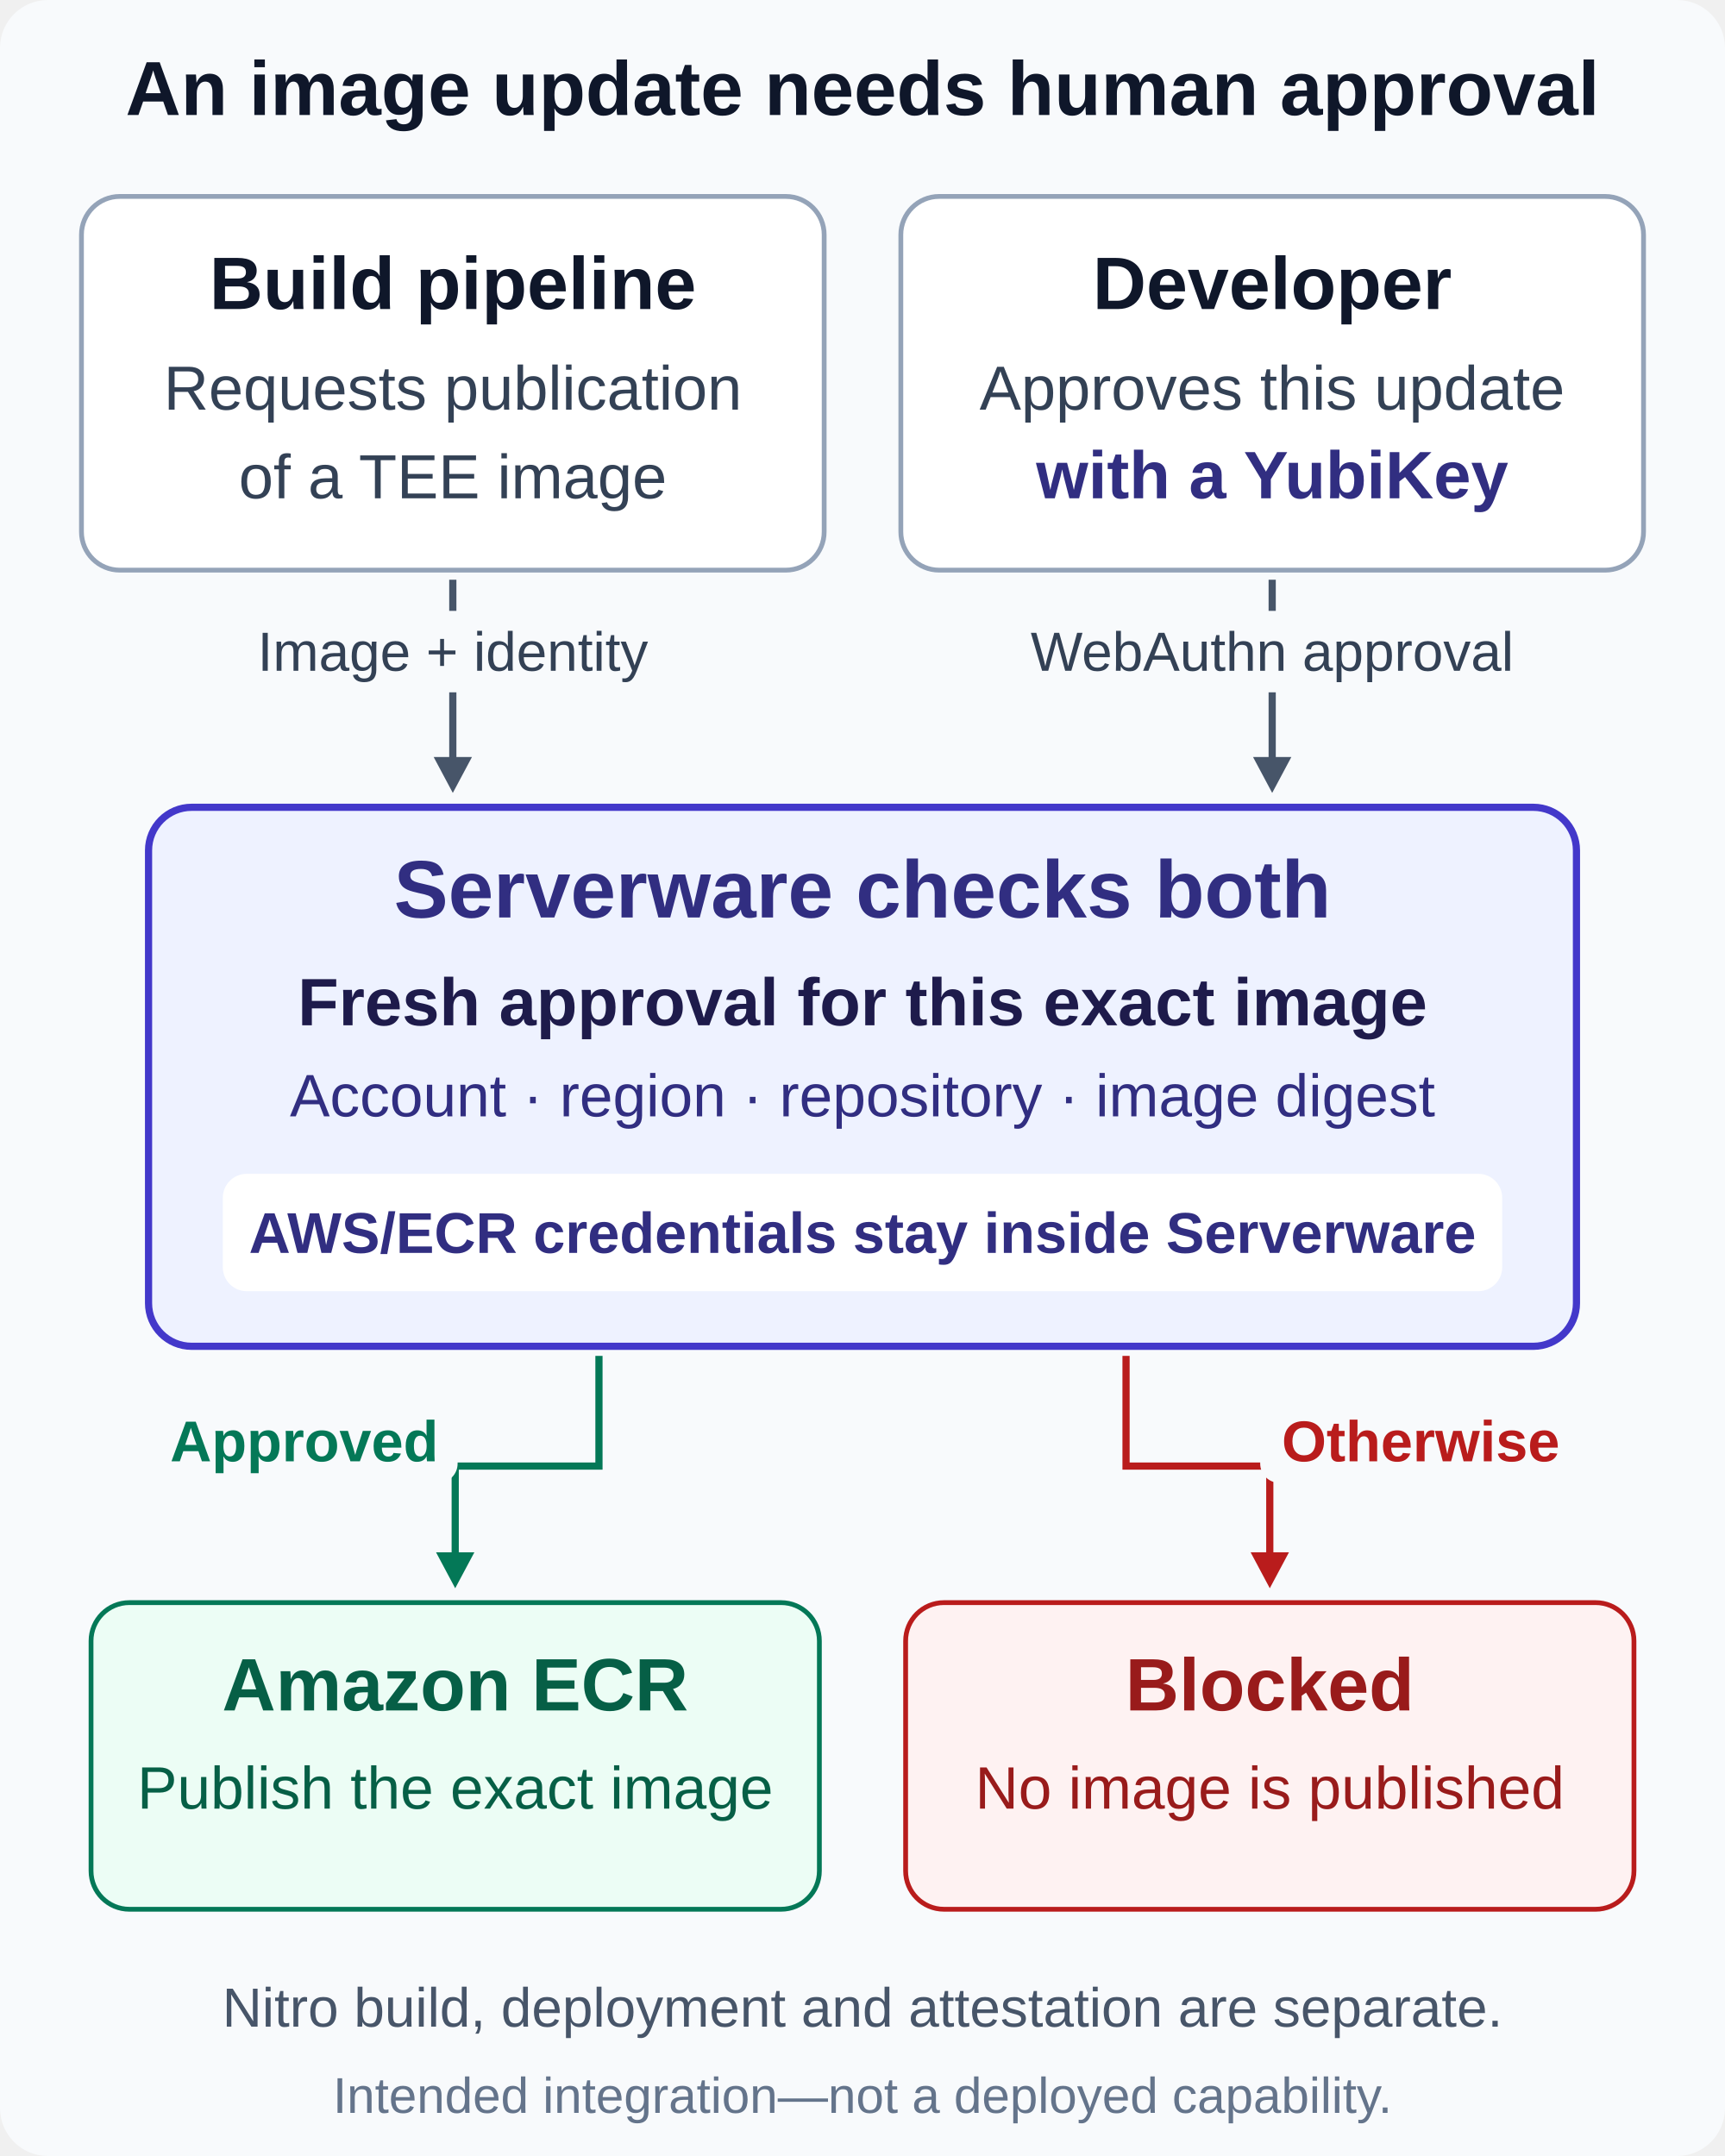
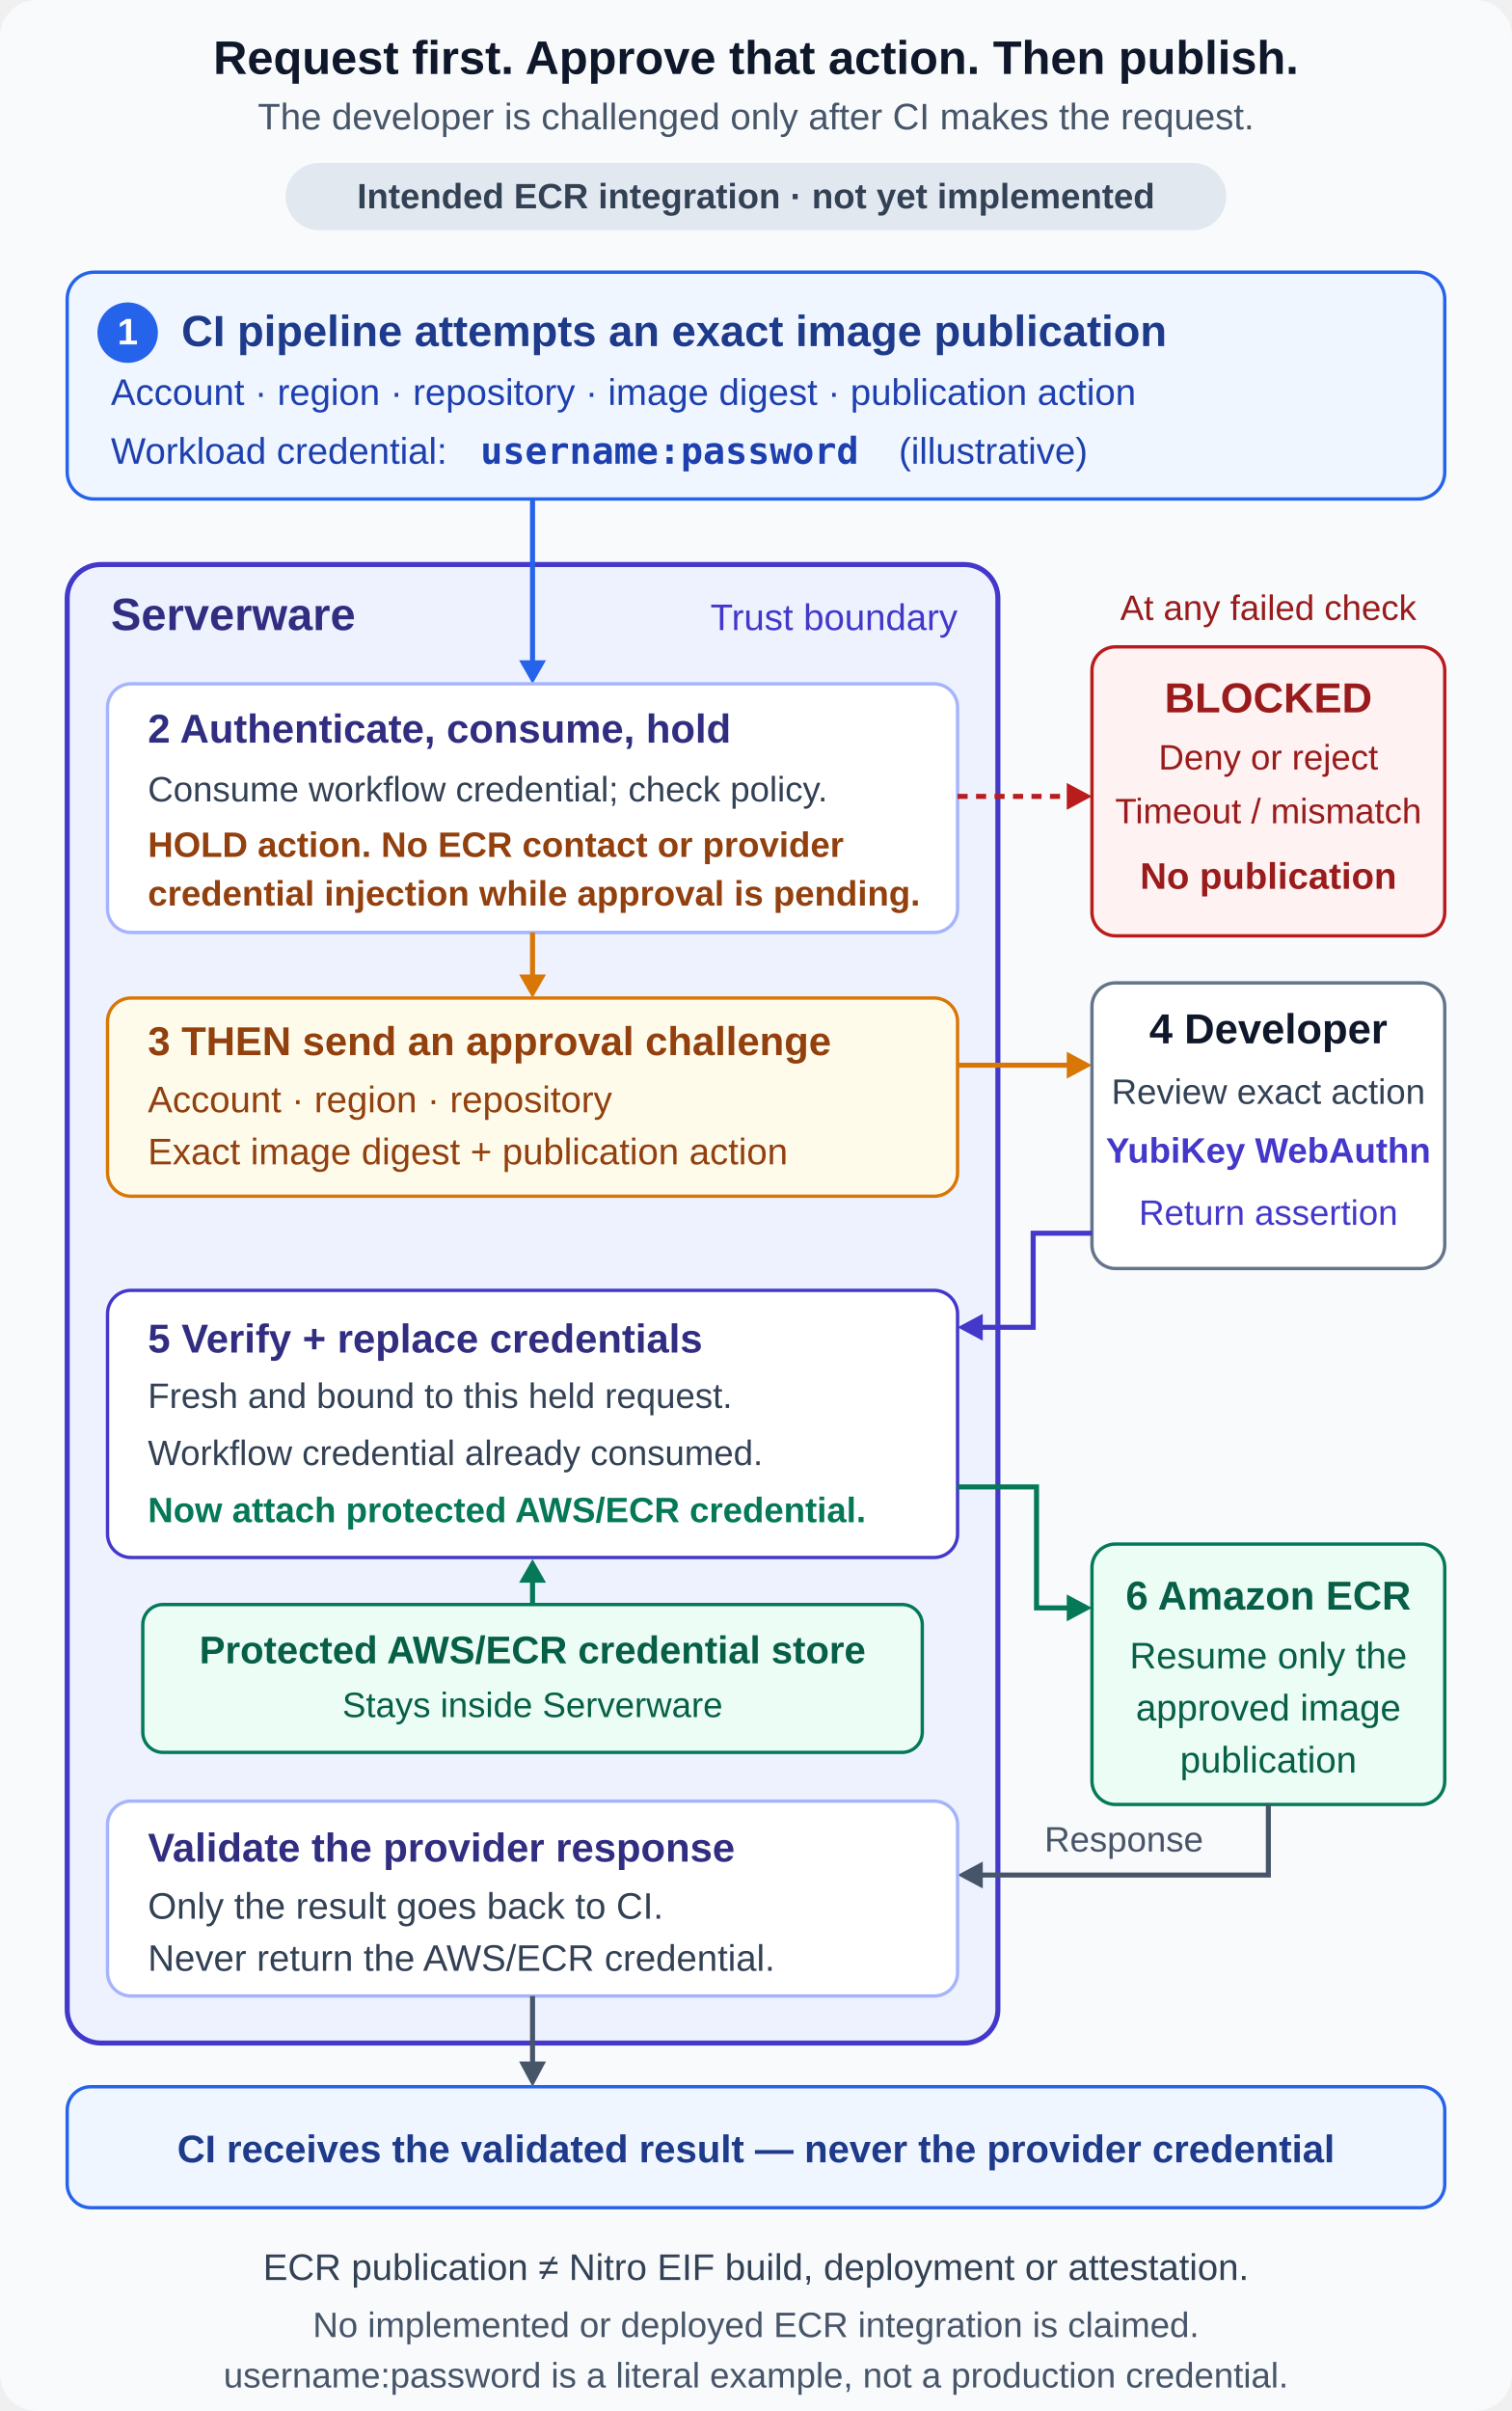
- <svg xmlns="http://www.w3.org/2000/svg" width="720" height="900" viewBox="0 0 720 900" role="img" aria-labelledby="title desc">
-   <defs>
-     <marker id="arrow" viewBox="0 0 10 10" refX="9" refY="5" markerWidth="8" markerHeight="8" orient="auto">
-       <path d="M0 0L10 5L0 10Z" fill="#475569" />
-     </marker>
-     <marker id="yes" viewBox="0 0 10 10" refX="9" refY="5" markerWidth="8" markerHeight="8" orient="auto">
-       <path d="M0 0L10 5L0 10Z" fill="#047857" />
-     </marker>
-     <marker id="no" viewBox="0 0 10 10" refX="9" refY="5" markerWidth="8" markerHeight="8" orient="auto">
-       <path d="M0 0L10 5L0 10Z" fill="#b91c1c" />
-     </marker>
-   </defs>
-   <rect width="720" height="900" rx="20" fill="#f8fafc" />
-   <g font-family="Arial, Helvetica, sans-serif" text-anchor="middle">
-     <text x="360" y="48" fill="#0f172a" font-size="32" font-weight="700">An image update needs human approval</text>
-     <rect x="34" y="82" width="310" height="156" rx="16" fill="#fff" stroke="#94a3b8" stroke-width="2" />
-     <text x="189" y="129" fill="#0f172a" font-size="31" font-weight="700">Build pipeline</text>
-     <text x="189" y="171" fill="#334155" font-size="26">Requests publication</text>
-     <text x="189" y="208" fill="#334155" font-size="26">of a TEE image</text>
-     <rect x="376" y="82" width="310" height="156" rx="16" fill="#fff" stroke="#94a3b8" stroke-width="2" />
-     <text x="531" y="129" fill="#0f172a" font-size="31" font-weight="700">Developer</text>
-     <text x="531" y="171" fill="#334155" font-size="26">Approves this update</text>
-     <text x="531" y="208" fill="#312e81" font-size="28" font-weight="700">with a YubiKey</text>
-     <path d="M189 242V318" fill="none" stroke="#475569" stroke-width="3" />
-     <path d="M181 316L189 331L197 316Z" fill="#475569" />
-     <path d="M531 242V318" fill="none" stroke="#475569" stroke-width="3" />
-     <path d="M523 316L531 331L539 316Z" fill="#475569" />
-     <rect x="72" y="255" width="234" height="34" rx="8" fill="#f8fafc" />
-     <rect x="414" y="255" width="234" height="34" rx="8" fill="#f8fafc" />
-     <text x="189" y="280" fill="#334155" font-size="23">Image + identity</text>
-     <text x="531" y="280" fill="#334155" font-size="23">WebAuthn approval</text>
-     <rect x="62" y="337" width="596" height="225" rx="18" fill="#eef2ff" stroke="#4338ca" stroke-width="3" />
-     <text x="360" y="383" fill="#312e81" font-size="34" font-weight="700">Serverware checks both</text>
-     <text x="360" y="428" fill="#1e1b4b" font-size="28" font-weight="700">Fresh approval for this exact image</text>
-     <text x="360" y="466" fill="#312e81" font-size="25">Account · region · repository · image digest</text>
-     <rect x="93" y="490" width="534" height="49" rx="10" fill="#fff" />
-     <text x="360" y="523" fill="#312e81" font-size="24" font-weight="700">AWS/ECR credentials stay inside Serverware</text>
-     <path d="M250 566V612H190V650" fill="none" stroke="#047857" stroke-width="3" />
-     <path d="M182 648L190 663L198 648Z" fill="#047857" />
-     <path d="M470 566V612H530V650" fill="none" stroke="#b91c1c" stroke-width="3" />
-     <path d="M522 648L530 663L538 648Z" fill="#b91c1c" />
-     <rect x="63" y="584" width="128" height="35" rx="8" fill="#f8fafc" />
-     <text x="127" y="610" fill="#047857" font-size="24" font-weight="700">Approved</text>
-     <rect x="526" y="584" width="134" height="35" rx="8" fill="#f8fafc" />
-     <text x="593" y="610" fill="#b91c1c" font-size="24" font-weight="700">Otherwise</text>
-     <rect x="38" y="669" width="304" height="128" rx="16" fill="#ecfdf5" stroke="#047857" stroke-width="2" />
-     <text x="190" y="714" fill="#065f46" font-size="31" font-weight="700">Amazon ECR</text>
-     <text x="190" y="755" fill="#065f46" font-size="25">Publish the exact image</text>
-     <rect x="378" y="669" width="304" height="128" rx="16" fill="#fef2f2" stroke="#b91c1c" stroke-width="2" />
-     <text x="530" y="714" fill="#991b1b" font-size="31" font-weight="700">Blocked</text>
-     <text x="530" y="755" fill="#991b1b" font-size="25">No image is published</text>
-     <text x="360" y="846" fill="#475569" font-size="23">Nitro build, deployment and attestation are separate.</text>
-     <text x="360" y="882" fill="#64748b" font-size="21">Intended integration—not a deployed capability.</text>
+ <svg xmlns="http://www.w3.org/2000/svg" width="900" height="1435" viewBox="0 0 900 1435" role="img" aria-labelledby="title desc">
+   <rect width="900" height="1435" rx="22" fill="#f8fafc" />
+   <g font-family="Arial, Helvetica, sans-serif" fill="#0f172a">
+     <text x="450" y="44" text-anchor="middle" font-size="28" font-weight="700">Request first. Approve that action. Then publish.</text>
+     <text x="450" y="77" text-anchor="middle" font-size="22" fill="#475569">The developer is challenged only after CI makes the request.</text>
+     <rect x="170" y="97" width="560" height="40" rx="20" fill="#e2e8f0" />
+     <text x="450" y="124" text-anchor="middle" font-size="21" font-weight="700" fill="#334155">Intended ECR integration · not yet implemented</text>
+     <rect x="40" y="162" width="820" height="135" rx="16" fill="#eff6ff" stroke="#2563eb" stroke-width="2" />
+     <circle cx="76" cy="198" r="18" fill="#2563eb" />
+     <text x="76" y="205" text-anchor="middle" font-size="22" font-weight="700" fill="#fff">1</text>
+     <text x="108" y="206" font-size="26" font-weight="700" fill="#1e3a8a">CI pipeline attempts an exact image publication</text>
+     <text x="66" y="241" font-size="22" fill="#1e40af">Account · region · repository · image digest · publication action</text>
+     <text x="66" y="276" font-size="22" fill="#1e40af">Workload credential:</text>
+     <text x="286" y="276" font-size="22" font-family="monospace" font-weight="700" fill="#1e40af">username:password</text>
+     <text x="535" y="276" font-size="22" fill="#1e40af">(illustrative)</text>
+     <rect x="40" y="336" width="554" height="880" rx="20" fill="#eef2ff" stroke="#4338ca" stroke-width="3" />
+     <text x="66" y="375" font-size="27" font-weight="700" fill="#312e81">Serverware</text>
+     <text x="570" y="375" text-anchor="end" font-size="22" fill="#4338ca">Trust boundary</text>
+     <path d="M317 297V395" fill="none" stroke="#2563eb" stroke-width="3" />
+     <path d="M309 393L317 407L325 393Z" fill="#2563eb" />
+     <rect x="64" y="407" width="506" height="148" rx="14" fill="#fff" stroke="#a5b4fc" stroke-width="2" />
+     <text x="88" y="442" font-size="24" font-weight="700" fill="#312e81">2  Authenticate, consume, hold</text>
+     <text x="88" y="477" font-size="21" fill="#334155">Consume workflow credential; check policy.</text>
+     <text x="88" y="510" font-size="21" font-weight="700" fill="#92400e">HOLD action. No ECR contact or provider</text>
+     <text x="88" y="539" font-size="21" font-weight="700" fill="#92400e">credential injection while approval is pending.</text>
+     <text x="755" y="369" text-anchor="middle" font-size="21" fill="#991b1b">At any failed check</text>
+     <rect x="650" y="385" width="210" height="172" rx="14" fill="#fef2f2" stroke="#b91c1c" stroke-width="2" />
+     <text x="755" y="424" text-anchor="middle" font-size="25" font-weight="700" fill="#991b1b">BLOCKED</text>
+     <text x="755" y="458" text-anchor="middle" font-size="21" fill="#991b1b">Deny or reject</text>
+     <text x="755" y="490" text-anchor="middle" font-size="21" fill="#991b1b">Timeout / mismatch</text>
+     <text x="755" y="529" text-anchor="middle" font-size="22" font-weight="700" fill="#991b1b">No publication</text>
+     <path d="M570 474H636" fill="none" stroke="#b91c1c" stroke-width="3" stroke-dasharray="6 5" />
+     <path d="M635 466L650 474L635 482Z" fill="#b91c1c" />
+     <path d="M317 555V581" fill="none" stroke="#d97706" stroke-width="3" />
+     <path d="M309 580L317 594L325 580Z" fill="#d97706" />
+     <rect x="64" y="594" width="506" height="118" rx="14" fill="#fffbeb" stroke="#d97706" stroke-width="2" />
+     <text x="88" y="628" font-size="24" font-weight="700" fill="#92400e">3  THEN send an approval challenge</text>
+     <text x="88" y="662" font-size="22" fill="#92400e">Account · region · repository</text>
+     <text x="88" y="693" font-size="22" fill="#92400e">Exact image digest + publication action</text>
+     <path d="M570 634H636" fill="none" stroke="#d97706" stroke-width="3" />
+     <path d="M635 626L650 634L635 642Z" fill="#d97706" />
+     <rect x="650" y="585" width="210" height="170" rx="14" fill="#fff" stroke="#64748b" stroke-width="2" />
+     <text x="755" y="621" text-anchor="middle" font-size="25" font-weight="700">4  Developer</text>
+     <text x="755" y="657" text-anchor="middle" font-size="21" fill="#334155">Review exact action</text>
+     <text x="755" y="692" text-anchor="middle" font-size="21" font-weight="700" fill="#4338ca">YubiKey WebAuthn</text>
+     <text x="755" y="729" text-anchor="middle" font-size="21" fill="#4338ca">Return assertion</text>
+     <path d="M650 734H615V790H584" fill="none" stroke="#4338ca" stroke-width="3" />
+     <path d="M585 782L570 790L585 798Z" fill="#4338ca" />
+     <rect x="64" y="768" width="506" height="159" rx="14" fill="#fff" stroke="#4338ca" stroke-width="2" />
+     <text x="88" y="805" font-size="24" font-weight="700" fill="#312e81">5  Verify + replace credentials</text>
+     <text x="88" y="838" font-size="21" fill="#334155">Fresh and bound to this held request.</text>
+     <text x="88" y="872" font-size="21" fill="#334155">Workflow credential already consumed.</text>
+     <text x="88" y="906" font-size="21" font-weight="700" fill="#047857">Now attach protected AWS/ECR credential.</text>
+     <rect x="85" y="955" width="464" height="88" rx="12" fill="#ecfdf5" stroke="#047857" stroke-width="2" />
+     <text x="317" y="990" text-anchor="middle" font-size="23" font-weight="700" fill="#065f46">Protected AWS/ECR credential store</text>
+     <text x="317" y="1022" text-anchor="middle" font-size="21" fill="#065f46">Stays inside Serverware</text>
+     <path d="M317 955V941" fill="none" stroke="#047857" stroke-width="3" />
+     <path d="M309 942L317 928L325 942Z" fill="#047857" />
+     <path d="M570 885H617V957H636" fill="none" stroke="#047857" stroke-width="3" />
+     <path d="M635 949L650 957L635 965Z" fill="#047857" />
+     <rect x="650" y="919" width="210" height="155" rx="14" fill="#ecfdf5" stroke="#047857" stroke-width="2" />
+     <text x="755" y="958" text-anchor="middle" font-size="24" font-weight="700" fill="#065f46">6  Amazon ECR</text>
+     <text x="755" y="993" text-anchor="middle" font-size="22" fill="#065f46">Resume only the</text>
+     <text x="755" y="1024" text-anchor="middle" font-size="22" fill="#065f46">approved image</text>
+     <text x="755" y="1055" text-anchor="middle" font-size="22" fill="#065f46">publication</text>
+     <path d="M755 1074V1116H584" fill="none" stroke="#475569" stroke-width="3" />
+     <path d="M585 1108L570 1116L585 1124Z" fill="#475569" />
+     <text x="669" y="1102" text-anchor="middle" font-size="21" fill="#475569">Response</text>
+     <rect x="64" y="1072" width="506" height="116" rx="14" fill="#fff" stroke="#a5b4fc" stroke-width="2" />
+     <text x="88" y="1108" font-size="24" font-weight="700" fill="#312e81">Validate the provider response</text>
+     <text x="88" y="1142" font-size="22" fill="#334155">Only the result goes back to CI.</text>
+     <text x="88" y="1173" font-size="22" fill="#334155">Never return the AWS/ECR credential.</text>
+     <path d="M317 1188V1228" fill="none" stroke="#475569" stroke-width="3" />
+     <path d="M309 1227L317 1242L325 1227Z" fill="#475569" />
+     <rect x="40" y="1242" width="820" height="72" rx="14" fill="#eff6ff" stroke="#2563eb" stroke-width="2" />
+     <text x="450" y="1287" text-anchor="middle" font-size="23" font-weight="700" fill="#1e3a8a">CI receives the validated result — never the provider credential</text>
+     <text x="450" y="1357" text-anchor="middle" font-size="22" fill="#334155">ECR publication ≠ Nitro EIF build, deployment or attestation.</text>
+     <text x="450" y="1391" text-anchor="middle" font-size="21" fill="#475569">No implemented or deployed ECR integration is claimed.</text>
+     <text x="450" y="1421" text-anchor="middle" font-size="21" fill="#475569">username:password is a literal example, not a production credential.</text>
  </g>
</svg>
